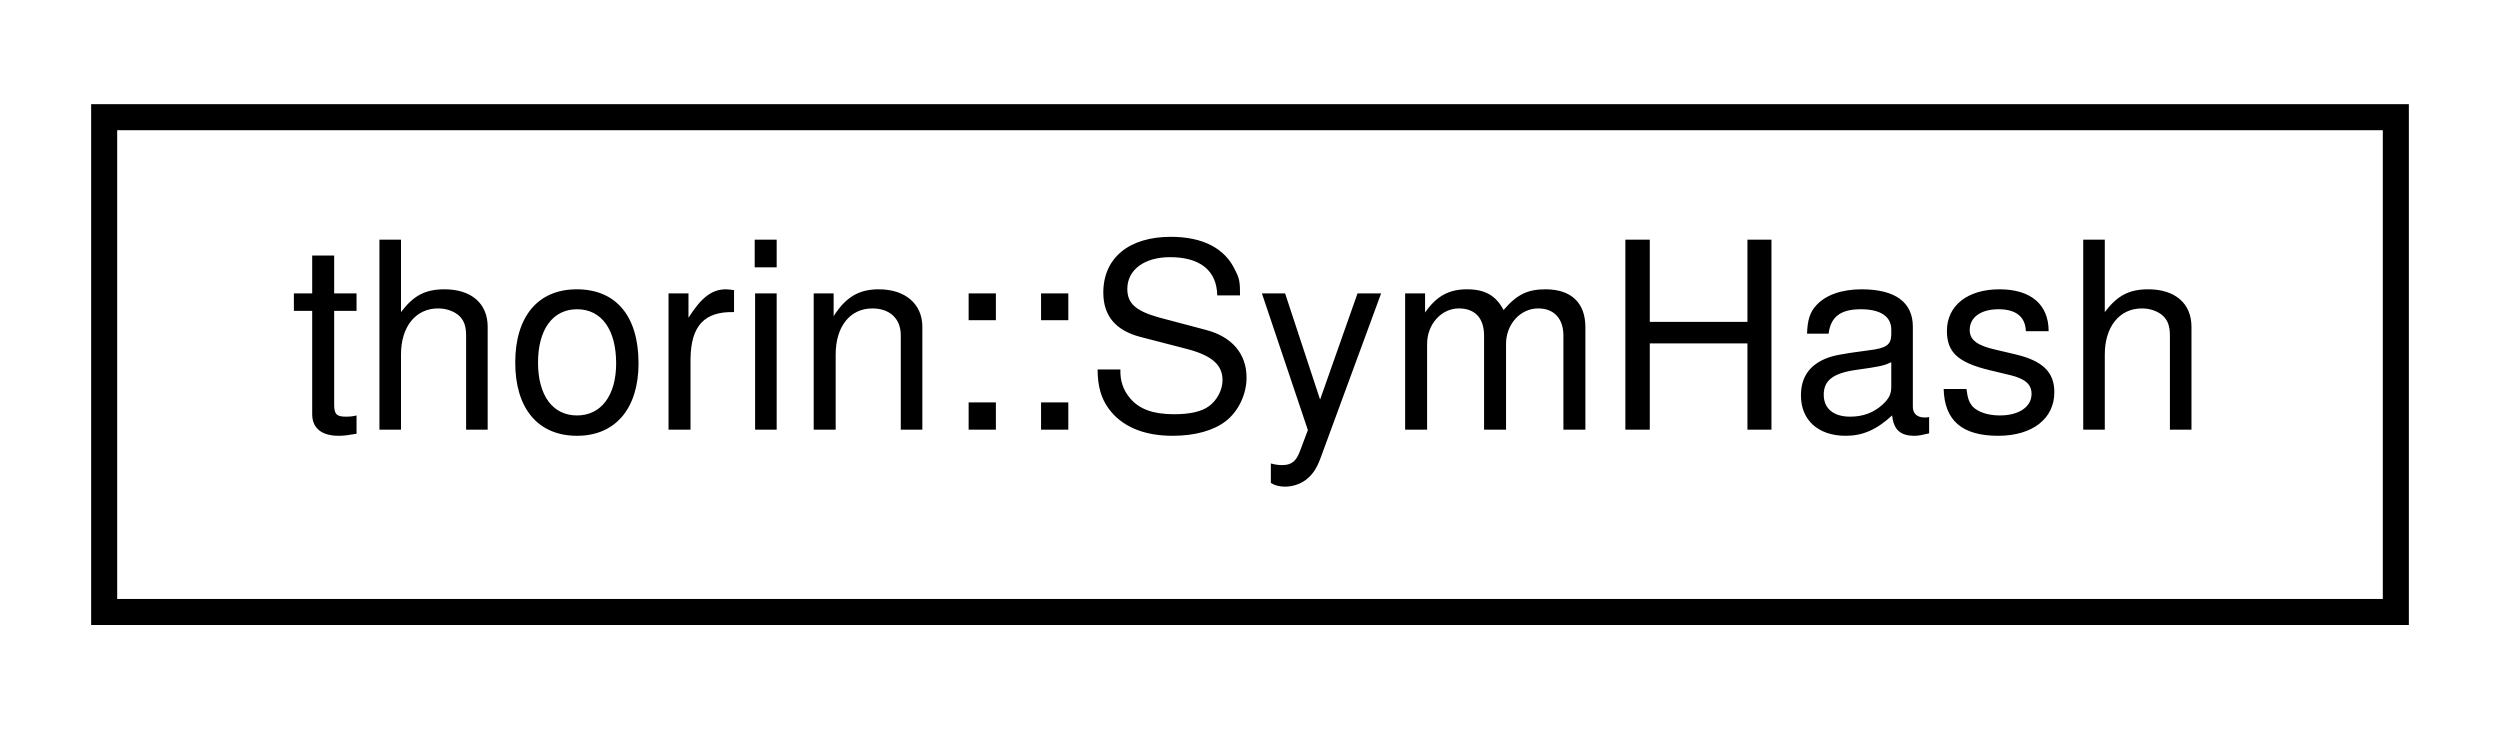
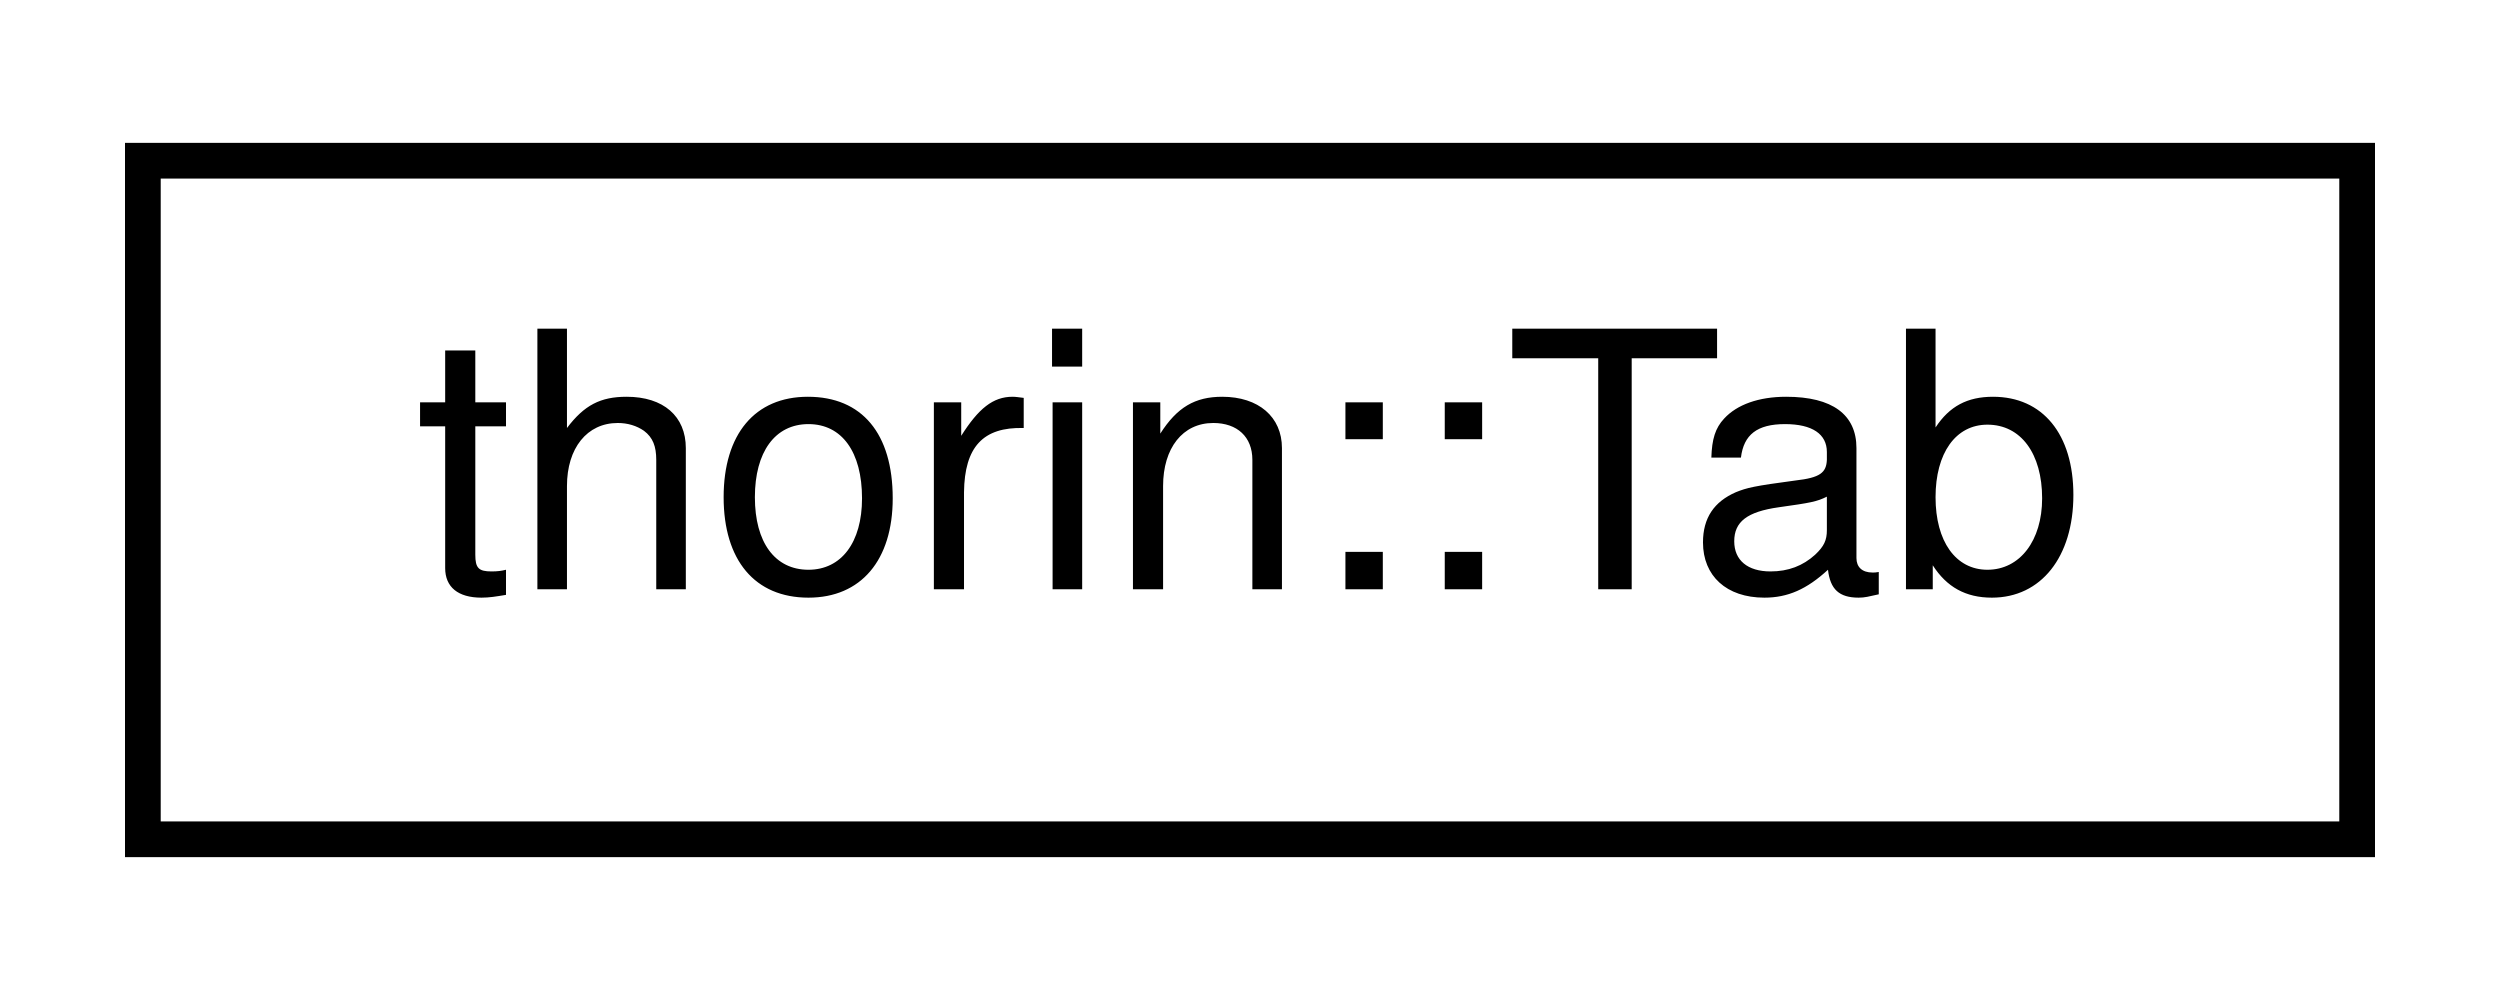
- <svg xmlns="http://www.w3.org/2000/svg" xmlns:xlink="http://www.w3.org/1999/xlink" width="96pt" height="28pt" viewBox="0.00 0.00 96.00 28.00">
+ <svg xmlns="http://www.w3.org/2000/svg" xmlns:xlink="http://www.w3.org/1999/xlink" width="70pt" height="28pt" viewBox="0.00 0.00 70.00 28.00">
  <g id="graph0" class="graph" transform="scale(1 1) rotate(0) translate(4 24)">
    <g id="node1" class="node">
      <g id="a_node1">
-         <a xlink:href="structthorin_1_1SymHash.html" target="_top" xlink:title=" ">
-           <polygon fill="none" stroke="black" points="0,-0.5 0,-19.5 88,-19.5 88,-0.5 0,-0.5" />
-           <text text-anchor="middle" x="44" y="-7.5" font-family="Helvetica,sans-Serif" font-size="10.00">thorin::SymHash</text>
+         <a xlink:href="classthorin_1_1Tab.html" target="_top" xlink:title=" ">
+           <polygon fill="none" stroke="black" points="0,-0.5 0,-19.5 62,-19.5 62,-0.5 0,-0.5" />
+           <text text-anchor="middle" x="31" y="-7.5" font-family="Helvetica,sans-Serif" font-size="10.00">thorin::Tab</text>
        </a>
      </g>
    </g>
  </g>
</svg>
